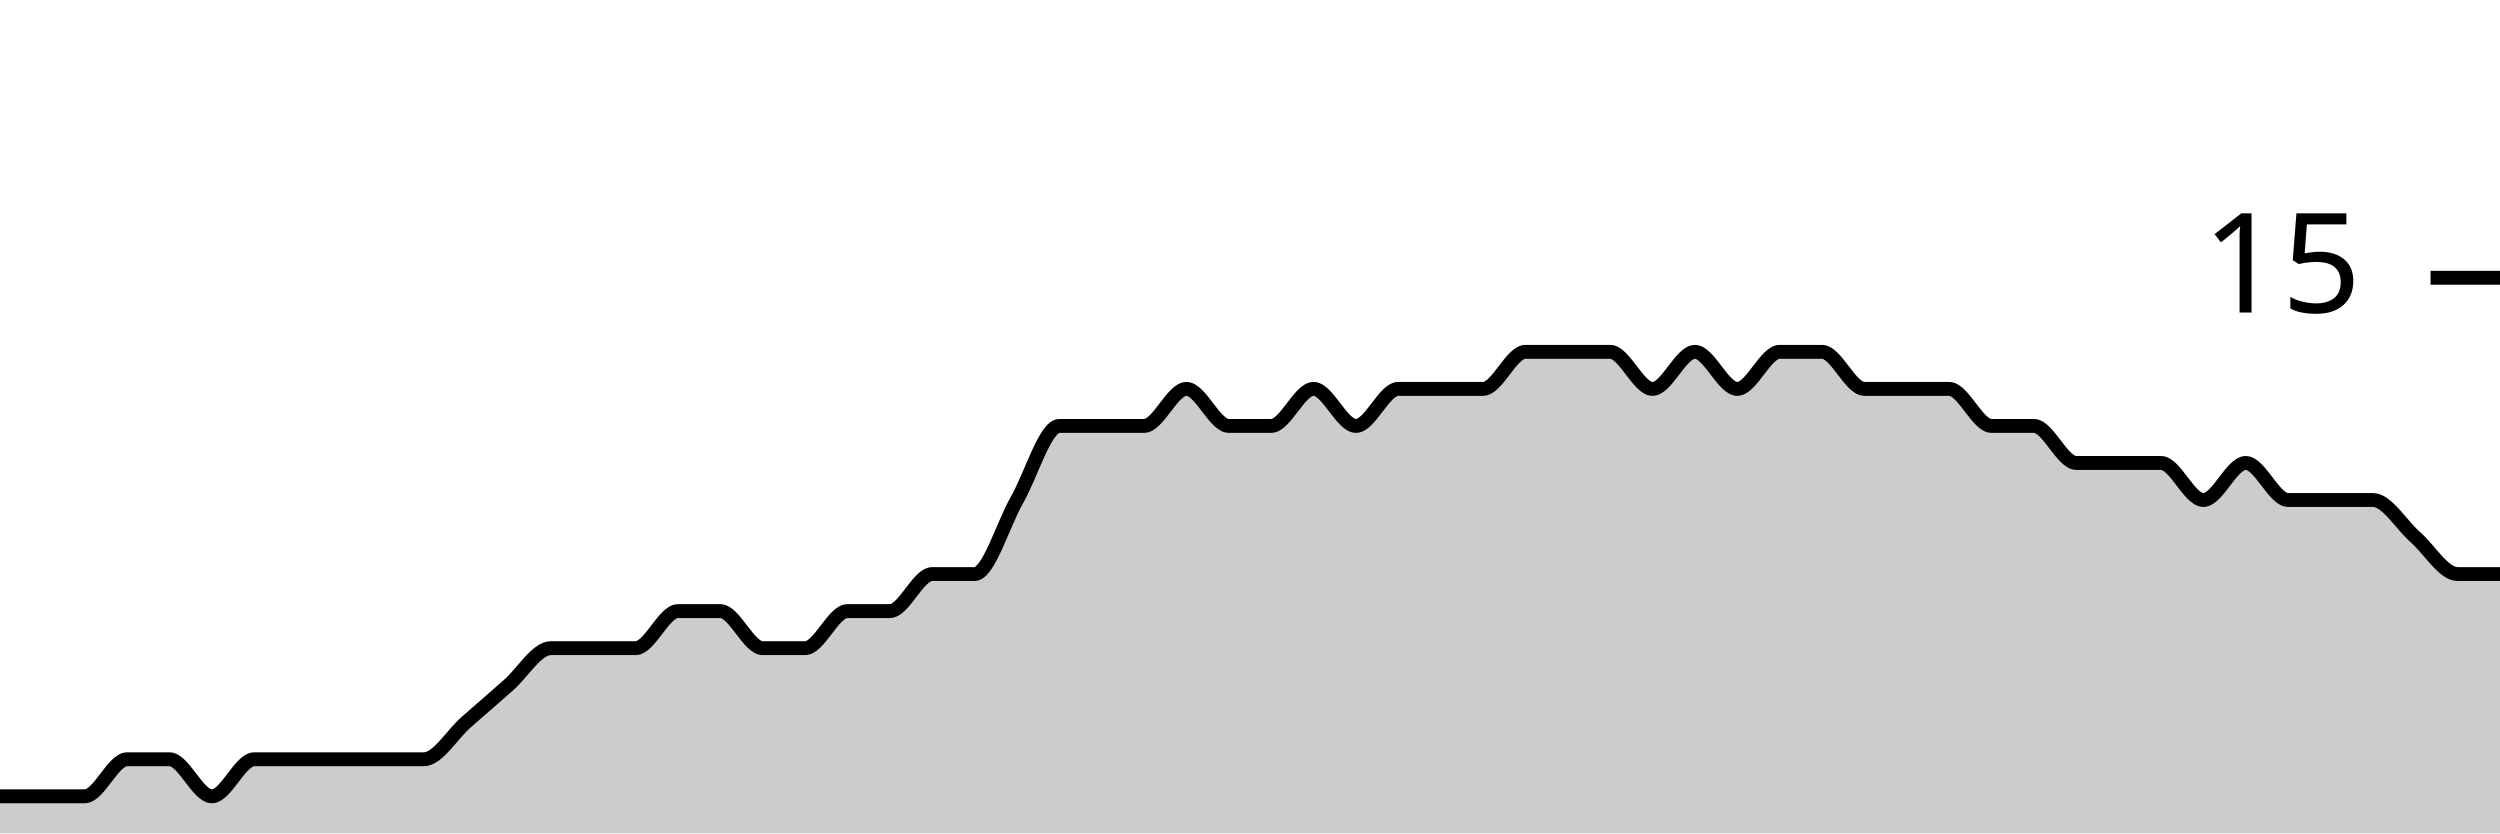
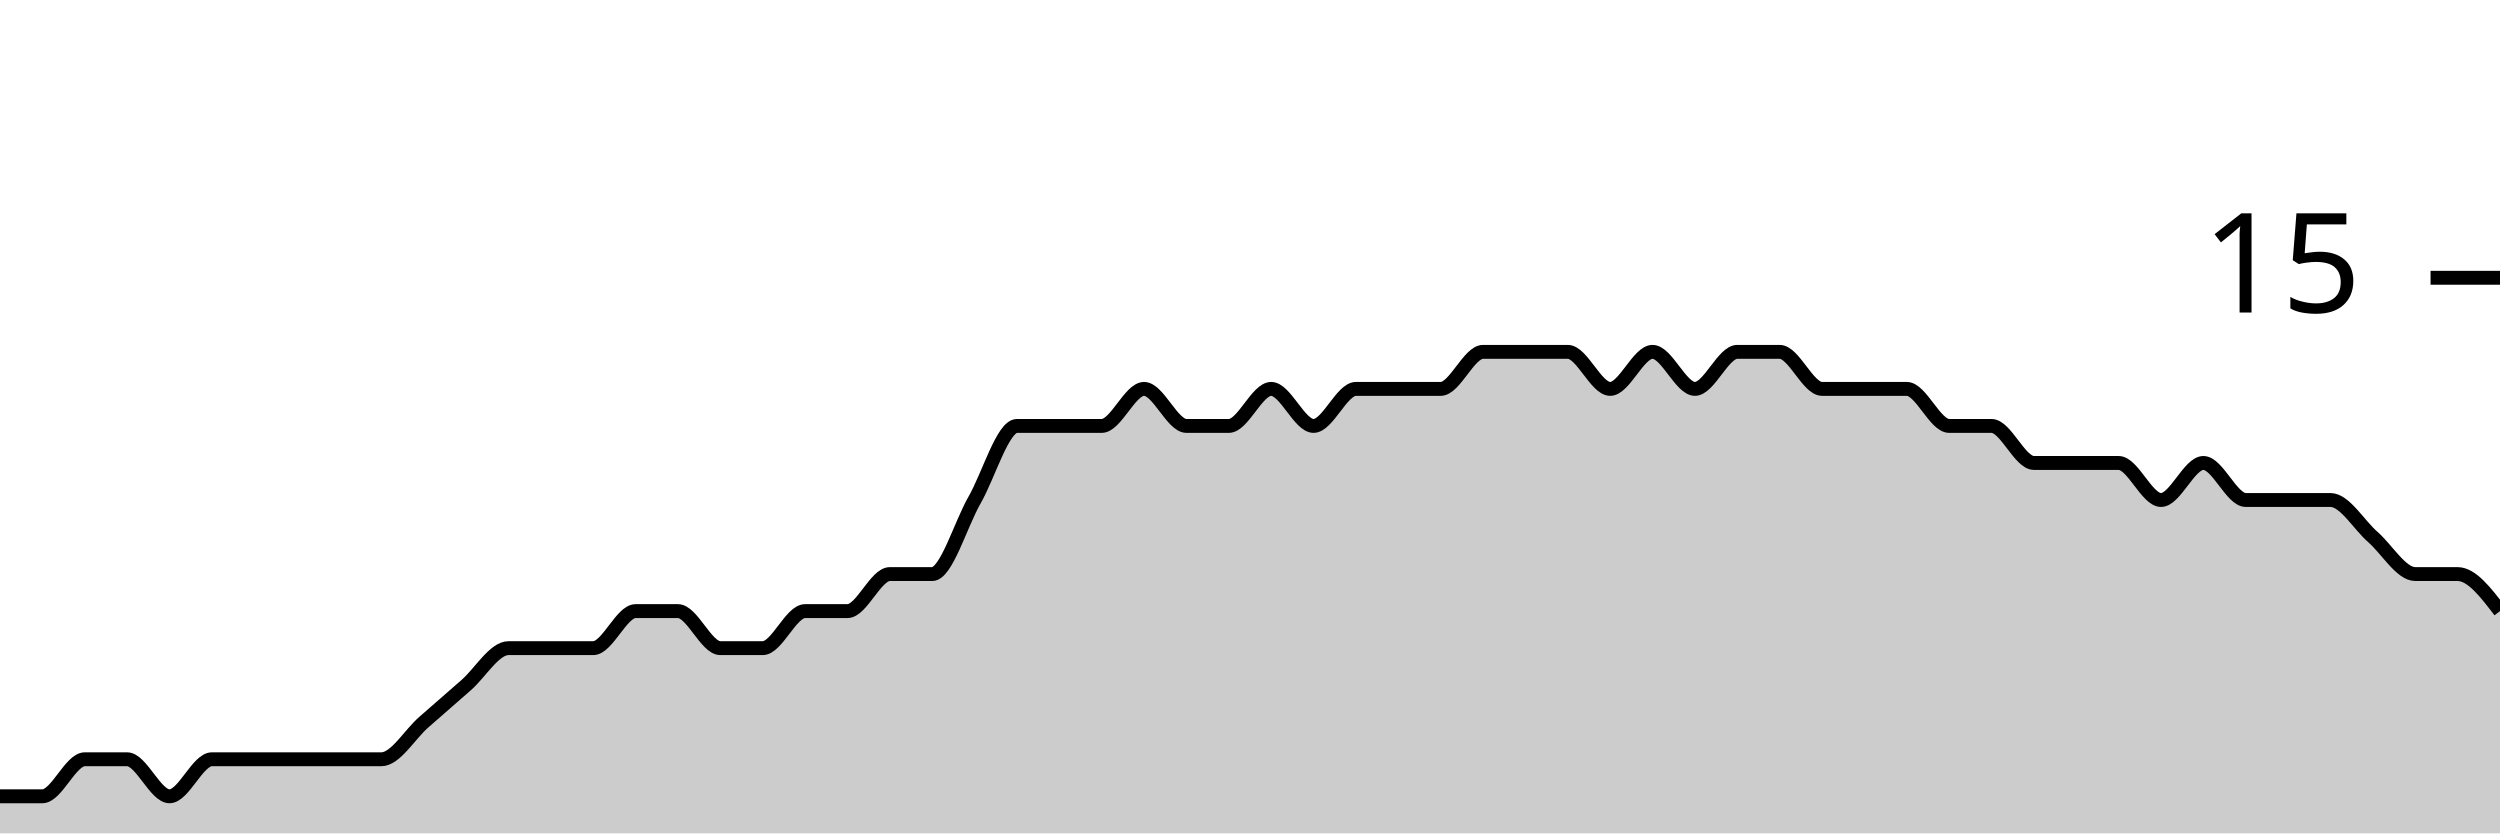
<svg xmlns="http://www.w3.org/2000/svg" viewBox="0 0 180 60">
  <g transform="translate(0,20)">
-     <path class="area" fill="rgba(0, 0, 0, 0.2)" d="M0,37.333C1.017,37.333,2.034,37.333,3.051,37.333C4.068,37.333,5.085,37.333,6.102,37.333C7.119,37.333,8.136,34.667,9.153,34.667C10.169,34.667,11.186,34.667,12.203,34.667C13.22,34.667,14.237,37.333,15.254,37.333C16.271,37.333,17.288,34.667,18.305,34.667C19.322,34.667,20.339,34.667,21.356,34.667C22.373,34.667,23.39,34.667,24.407,34.667C25.424,34.667,26.441,34.667,27.458,34.667C28.475,34.667,29.492,34.667,30.508,34.667C31.525,34.667,32.542,32.889,33.559,32C34.576,31.111,35.593,30.222,36.61,29.333C37.627,28.444,38.644,26.667,39.661,26.667C40.678,26.667,41.695,26.667,42.712,26.667C43.729,26.667,44.746,26.667,45.763,26.667C46.78,26.667,47.797,24,48.814,24C49.831,24,50.847,24,51.864,24C52.881,24,53.898,26.667,54.915,26.667C55.932,26.667,56.949,26.667,57.966,26.667C58.983,26.667,60,24,61.017,24C62.034,24,63.051,24,64.068,24C65.085,24,66.102,21.333,67.119,21.333C68.136,21.333,69.153,21.333,70.169,21.333C71.186,21.333,72.203,17.778,73.22,16C74.237,14.222,75.254,10.667,76.271,10.667C77.288,10.667,78.305,10.667,79.322,10.667C80.339,10.667,81.356,10.667,82.373,10.667C83.39,10.667,84.407,8,85.424,8C86.441,8,87.458,10.667,88.475,10.667C89.492,10.667,90.508,10.667,91.525,10.667C92.542,10.667,93.559,8,94.576,8C95.593,8,96.61,10.667,97.627,10.667C98.644,10.667,99.661,8,100.678,8C101.695,8,102.712,8,103.729,8C104.746,8,105.763,8,106.78,8C107.797,8,108.814,5.333,109.831,5.333C110.847,5.333,111.864,5.333,112.881,5.333C113.898,5.333,114.915,5.333,115.932,5.333C116.949,5.333,117.966,8,118.983,8C120,8,121.017,5.333,122.034,5.333C123.051,5.333,124.068,8,125.085,8C126.102,8,127.119,5.333,128.136,5.333C129.153,5.333,130.169,5.333,131.186,5.333C132.203,5.333,133.22,8,134.237,8C135.254,8,136.271,8,137.288,8C138.305,8,139.322,8,140.339,8C141.356,8,142.373,10.667,143.39,10.667C144.407,10.667,145.424,10.667,146.441,10.667C147.458,10.667,148.475,13.333,149.492,13.333C150.508,13.333,151.525,13.333,152.542,13.333C153.559,13.333,154.576,13.333,155.593,13.333C156.61,13.333,157.627,16,158.644,16C159.661,16,160.678,13.333,161.695,13.333C162.712,13.333,163.729,16,164.746,16C165.763,16,166.78,16,167.797,16C168.814,16,169.831,16,170.847,16C171.864,16,172.881,17.778,173.898,18.667C174.915,19.556,175.932,21.333,176.949,21.333C177.966,21.333,178.983,21.333,180,21.333L180,40C178.983,40,177.966,40,176.949,40C175.932,40,174.915,40,173.898,40C172.881,40,171.864,40,170.847,40C169.831,40,168.814,40,167.797,40C166.78,40,165.763,40,164.746,40C163.729,40,162.712,40,161.695,40C160.678,40,159.661,40,158.644,40C157.627,40,156.61,40,155.593,40C154.576,40,153.559,40,152.542,40C151.525,40,150.508,40,149.492,40C148.475,40,147.458,40,146.441,40C145.424,40,144.407,40,143.39,40C142.373,40,141.356,40,140.339,40C139.322,40,138.305,40,137.288,40C136.271,40,135.254,40,134.237,40C133.22,40,132.203,40,131.186,40C130.169,40,129.153,40,128.136,40C127.119,40,126.102,40,125.085,40C124.068,40,123.051,40,122.034,40C121.017,40,120,40,118.983,40C117.966,40,116.949,40,115.932,40C114.915,40,113.898,40,112.881,40C111.864,40,110.847,40,109.831,40C108.814,40,107.797,40,106.78,40C105.763,40,104.746,40,103.729,40C102.712,40,101.695,40,100.678,40C99.661,40,98.644,40,97.627,40C96.61,40,95.593,40,94.576,40C93.559,40,92.542,40,91.525,40C90.508,40,89.492,40,88.475,40C87.458,40,86.441,40,85.424,40C84.407,40,83.39,40,82.373,40C81.356,40,80.339,40,79.322,40C78.305,40,77.288,40,76.271,40C75.254,40,74.237,40,73.22,40C72.203,40,71.186,40,70.169,40C69.153,40,68.136,40,67.119,40C66.102,40,65.085,40,64.068,40C63.051,40,62.034,40,61.017,40C60,40,58.983,40,57.966,40C56.949,40,55.932,40,54.915,40C53.898,40,52.881,40,51.864,40C50.847,40,49.831,40,48.814,40C47.797,40,46.78,40,45.763,40C44.746,40,43.729,40,42.712,40C41.695,40,40.678,40,39.661,40C38.644,40,37.627,40,36.61,40C35.593,40,34.576,40,33.559,40C32.542,40,31.525,40,30.508,40C29.492,40,28.475,40,27.458,40C26.441,40,25.424,40,24.407,40C23.39,40,22.373,40,21.356,40C20.339,40,19.322,40,18.305,40C17.288,40,16.271,40,15.254,40C14.237,40,13.22,40,12.203,40C11.186,40,10.169,40,9.153,40C8.136,40,7.119,40,6.102,40C5.085,40,4.068,40,3.051,40C2.034,40,1.017,40,0,40Z" />
-     <path class="line" stroke="black" fill="none" d="M0,37.333C1.017,37.333,2.034,37.333,3.051,37.333C4.068,37.333,5.085,37.333,6.102,37.333C7.119,37.333,8.136,34.667,9.153,34.667C10.169,34.667,11.186,34.667,12.203,34.667C13.22,34.667,14.237,37.333,15.254,37.333C16.271,37.333,17.288,34.667,18.305,34.667C19.322,34.667,20.339,34.667,21.356,34.667C22.373,34.667,23.39,34.667,24.407,34.667C25.424,34.667,26.441,34.667,27.458,34.667C28.475,34.667,29.492,34.667,30.508,34.667C31.525,34.667,32.542,32.889,33.559,32C34.576,31.111,35.593,30.222,36.61,29.333C37.627,28.444,38.644,26.667,39.661,26.667C40.678,26.667,41.695,26.667,42.712,26.667C43.729,26.667,44.746,26.667,45.763,26.667C46.78,26.667,47.797,24,48.814,24C49.831,24,50.847,24,51.864,24C52.881,24,53.898,26.667,54.915,26.667C55.932,26.667,56.949,26.667,57.966,26.667C58.983,26.667,60,24,61.017,24C62.034,24,63.051,24,64.068,24C65.085,24,66.102,21.333,67.119,21.333C68.136,21.333,69.153,21.333,70.169,21.333C71.186,21.333,72.203,17.778,73.22,16C74.237,14.222,75.254,10.667,76.271,10.667C77.288,10.667,78.305,10.667,79.322,10.667C80.339,10.667,81.356,10.667,82.373,10.667C83.39,10.667,84.407,8,85.424,8C86.441,8,87.458,10.667,88.475,10.667C89.492,10.667,90.508,10.667,91.525,10.667C92.542,10.667,93.559,8,94.576,8C95.593,8,96.61,10.667,97.627,10.667C98.644,10.667,99.661,8,100.678,8C101.695,8,102.712,8,103.729,8C104.746,8,105.763,8,106.78,8C107.797,8,108.814,5.333,109.831,5.333C110.847,5.333,111.864,5.333,112.881,5.333C113.898,5.333,114.915,5.333,115.932,5.333C116.949,5.333,117.966,8,118.983,8C120,8,121.017,5.333,122.034,5.333C123.051,5.333,124.068,8,125.085,8C126.102,8,127.119,5.333,128.136,5.333C129.153,5.333,130.169,5.333,131.186,5.333C132.203,5.333,133.22,8,134.237,8C135.254,8,136.271,8,137.288,8C138.305,8,139.322,8,140.339,8C141.356,8,142.373,10.667,143.39,10.667C144.407,10.667,145.424,10.667,146.441,10.667C147.458,10.667,148.475,13.333,149.492,13.333C150.508,13.333,151.525,13.333,152.542,13.333C153.559,13.333,154.576,13.333,155.593,13.333C156.61,13.333,157.627,16,158.644,16C159.661,16,160.678,13.333,161.695,13.333C162.712,13.333,163.729,16,164.746,16C165.763,16,166.78,16,167.797,16C168.814,16,169.831,16,170.847,16C171.864,16,172.881,17.778,173.898,18.667C174.915,19.556,175.932,21.333,176.949,21.333C177.966,21.333,178.983,21.333,180,21.333" />
+     <path class="area" fill="rgba(0, 0, 0, 0.2)" d="M0,37.333C1.017,37.333,2.034,37.333,3.051,37.333C4.068,37.333,5.085,34.667,6.102,34.667C7.119,34.667,8.136,34.667,9.153,34.667C10.169,34.667,11.186,37.333,12.203,37.333C13.22,37.333,14.237,34.667,15.254,34.667C16.271,34.667,17.288,34.667,18.305,34.667C19.322,34.667,20.339,34.667,21.356,34.667C22.373,34.667,23.39,34.667,24.407,34.667C25.424,34.667,26.441,34.667,27.458,34.667C28.475,34.667,29.492,32.889,30.508,32C31.525,31.111,32.542,30.222,33.559,29.333C34.576,28.444,35.593,26.667,36.61,26.667C37.627,26.667,38.644,26.667,39.661,26.667C40.678,26.667,41.695,26.667,42.712,26.667C43.729,26.667,44.746,24,45.763,24C46.78,24,47.797,24,48.814,24C49.831,24,50.847,26.667,51.864,26.667C52.881,26.667,53.898,26.667,54.915,26.667C55.932,26.667,56.949,24,57.966,24C58.983,24,60,24,61.017,24C62.034,24,63.051,21.333,64.068,21.333C65.085,21.333,66.102,21.333,67.119,21.333C68.136,21.333,69.153,17.778,70.169,16C71.186,14.222,72.203,10.667,73.22,10.667C74.237,10.667,75.254,10.667,76.271,10.667C77.288,10.667,78.305,10.667,79.322,10.667C80.339,10.667,81.356,8,82.373,8C83.39,8,84.407,10.667,85.424,10.667C86.441,10.667,87.458,10.667,88.475,10.667C89.492,10.667,90.508,8,91.525,8C92.542,8,93.559,10.667,94.576,10.667C95.593,10.667,96.61,8,97.627,8C98.644,8,99.661,8,100.678,8C101.695,8,102.712,8,103.729,8C104.746,8,105.763,5.333,106.78,5.333C107.797,5.333,108.814,5.333,109.831,5.333C110.847,5.333,111.864,5.333,112.881,5.333C113.898,5.333,114.915,8,115.932,8C116.949,8,117.966,5.333,118.983,5.333C120,5.333,121.017,8,122.034,8C123.051,8,124.068,5.333,125.085,5.333C126.102,5.333,127.119,5.333,128.136,5.333C129.153,5.333,130.169,8,131.186,8C132.203,8,133.22,8,134.237,8C135.254,8,136.271,8,137.288,8C138.305,8,139.322,10.667,140.339,10.667C141.356,10.667,142.373,10.667,143.39,10.667C144.407,10.667,145.424,13.333,146.441,13.333C147.458,13.333,148.475,13.333,149.492,13.333C150.508,13.333,151.525,13.333,152.542,13.333C153.559,13.333,154.576,16,155.593,16C156.61,16,157.627,13.333,158.644,13.333C159.661,13.333,160.678,16,161.695,16C162.712,16,163.729,16,164.746,16C165.763,16,166.78,16,167.797,16C168.814,16,169.831,17.778,170.847,18.667C171.864,19.556,172.881,21.333,173.898,21.333C174.915,21.333,175.932,21.333,176.949,21.333C177.966,21.333,178.983,22.667,180,24L180,40C178.983,40,177.966,40,176.949,40C175.932,40,174.915,40,173.898,40C172.881,40,171.864,40,170.847,40C169.831,40,168.814,40,167.797,40C166.78,40,165.763,40,164.746,40C163.729,40,162.712,40,161.695,40C160.678,40,159.661,40,158.644,40C157.627,40,156.61,40,155.593,40C154.576,40,153.559,40,152.542,40C151.525,40,150.508,40,149.492,40C148.475,40,147.458,40,146.441,40C145.424,40,144.407,40,143.39,40C142.373,40,141.356,40,140.339,40C139.322,40,138.305,40,137.288,40C136.271,40,135.254,40,134.237,40C133.22,40,132.203,40,131.186,40C130.169,40,129.153,40,128.136,40C127.119,40,126.102,40,125.085,40C124.068,40,123.051,40,122.034,40C121.017,40,120,40,118.983,40C117.966,40,116.949,40,115.932,40C114.915,40,113.898,40,112.881,40C111.864,40,110.847,40,109.831,40C108.814,40,107.797,40,106.78,40C105.763,40,104.746,40,103.729,40C102.712,40,101.695,40,100.678,40C99.661,40,98.644,40,97.627,40C96.61,40,95.593,40,94.576,40C93.559,40,92.542,40,91.525,40C90.508,40,89.492,40,88.475,40C87.458,40,86.441,40,85.424,40C84.407,40,83.39,40,82.373,40C81.356,40,80.339,40,79.322,40C78.305,40,77.288,40,76.271,40C75.254,40,74.237,40,73.22,40C72.203,40,71.186,40,70.169,40C69.153,40,68.136,40,67.119,40C66.102,40,65.085,40,64.068,40C63.051,40,62.034,40,61.017,40C60,40,58.983,40,57.966,40C56.949,40,55.932,40,54.915,40C53.898,40,52.881,40,51.864,40C50.847,40,49.831,40,48.814,40C47.797,40,46.78,40,45.763,40C44.746,40,43.729,40,42.712,40C41.695,40,40.678,40,39.661,40C38.644,40,37.627,40,36.61,40C35.593,40,34.576,40,33.559,40C32.542,40,31.525,40,30.508,40C29.492,40,28.475,40,27.458,40C26.441,40,25.424,40,24.407,40C23.39,40,22.373,40,21.356,40C20.339,40,19.322,40,18.305,40C17.288,40,16.271,40,15.254,40C14.237,40,13.22,40,12.203,40C11.186,40,10.169,40,9.153,40C8.136,40,7.119,40,6.102,40C5.085,40,4.068,40,3.051,40C2.034,40,1.017,40,0,40Z" />
+     <path class="line" stroke="black" fill="none" d="M0,37.333C1.017,37.333,2.034,37.333,3.051,37.333C4.068,37.333,5.085,34.667,6.102,34.667C7.119,34.667,8.136,34.667,9.153,34.667C10.169,34.667,11.186,37.333,12.203,37.333C13.22,37.333,14.237,34.667,15.254,34.667C16.271,34.667,17.288,34.667,18.305,34.667C19.322,34.667,20.339,34.667,21.356,34.667C22.373,34.667,23.39,34.667,24.407,34.667C25.424,34.667,26.441,34.667,27.458,34.667C28.475,34.667,29.492,32.889,30.508,32C31.525,31.111,32.542,30.222,33.559,29.333C34.576,28.444,35.593,26.667,36.61,26.667C37.627,26.667,38.644,26.667,39.661,26.667C40.678,26.667,41.695,26.667,42.712,26.667C43.729,26.667,44.746,24,45.763,24C46.78,24,47.797,24,48.814,24C49.831,24,50.847,26.667,51.864,26.667C52.881,26.667,53.898,26.667,54.915,26.667C55.932,26.667,56.949,24,57.966,24C58.983,24,60,24,61.017,24C62.034,24,63.051,21.333,64.068,21.333C65.085,21.333,66.102,21.333,67.119,21.333C68.136,21.333,69.153,17.778,70.169,16C71.186,14.222,72.203,10.667,73.22,10.667C74.237,10.667,75.254,10.667,76.271,10.667C77.288,10.667,78.305,10.667,79.322,10.667C80.339,10.667,81.356,8,82.373,8C83.39,8,84.407,10.667,85.424,10.667C86.441,10.667,87.458,10.667,88.475,10.667C89.492,10.667,90.508,8,91.525,8C92.542,8,93.559,10.667,94.576,10.667C95.593,10.667,96.61,8,97.627,8C98.644,8,99.661,8,100.678,8C101.695,8,102.712,8,103.729,8C104.746,8,105.763,5.333,106.78,5.333C107.797,5.333,108.814,5.333,109.831,5.333C110.847,5.333,111.864,5.333,112.881,5.333C113.898,5.333,114.915,8,115.932,8C116.949,8,117.966,5.333,118.983,5.333C120,5.333,121.017,8,122.034,8C123.051,8,124.068,5.333,125.085,5.333C126.102,5.333,127.119,5.333,128.136,5.333C129.153,5.333,130.169,8,131.186,8C132.203,8,133.22,8,134.237,8C135.254,8,136.271,8,137.288,8C138.305,8,139.322,10.667,140.339,10.667C141.356,10.667,142.373,10.667,143.39,10.667C144.407,10.667,145.424,13.333,146.441,13.333C147.458,13.333,148.475,13.333,149.492,13.333C150.508,13.333,151.525,13.333,152.542,13.333C153.559,13.333,154.576,16,155.593,16C156.61,16,157.627,13.333,158.644,13.333C159.661,13.333,160.678,16,161.695,16C162.712,16,163.729,16,164.746,16C165.763,16,166.78,16,167.797,16C168.814,16,169.831,17.778,170.847,18.667C171.864,19.556,172.881,21.333,173.898,21.333C174.915,21.333,175.932,21.333,176.949,21.333C177.966,21.333,178.983,22.667,180,24" />
    <path class="axis-ceiling" stroke-width="1" stroke="black" fill="none" d="M175,0L180,0" />
    <text class="axis-ceiling-label" font-family="sans-serif" text-anchor="end" font-size="10px" x="170" y="2.5">15</text>
  </g>
</svg>
